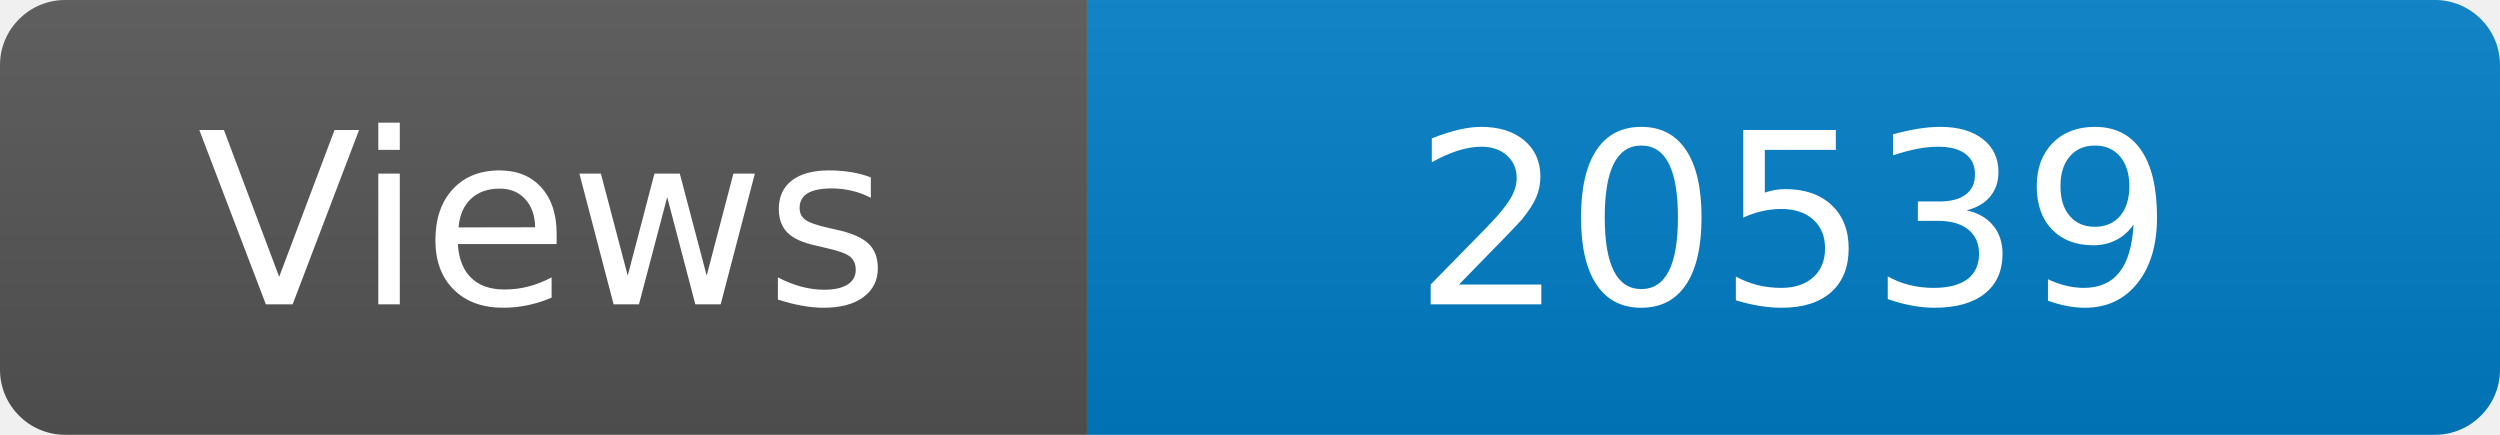
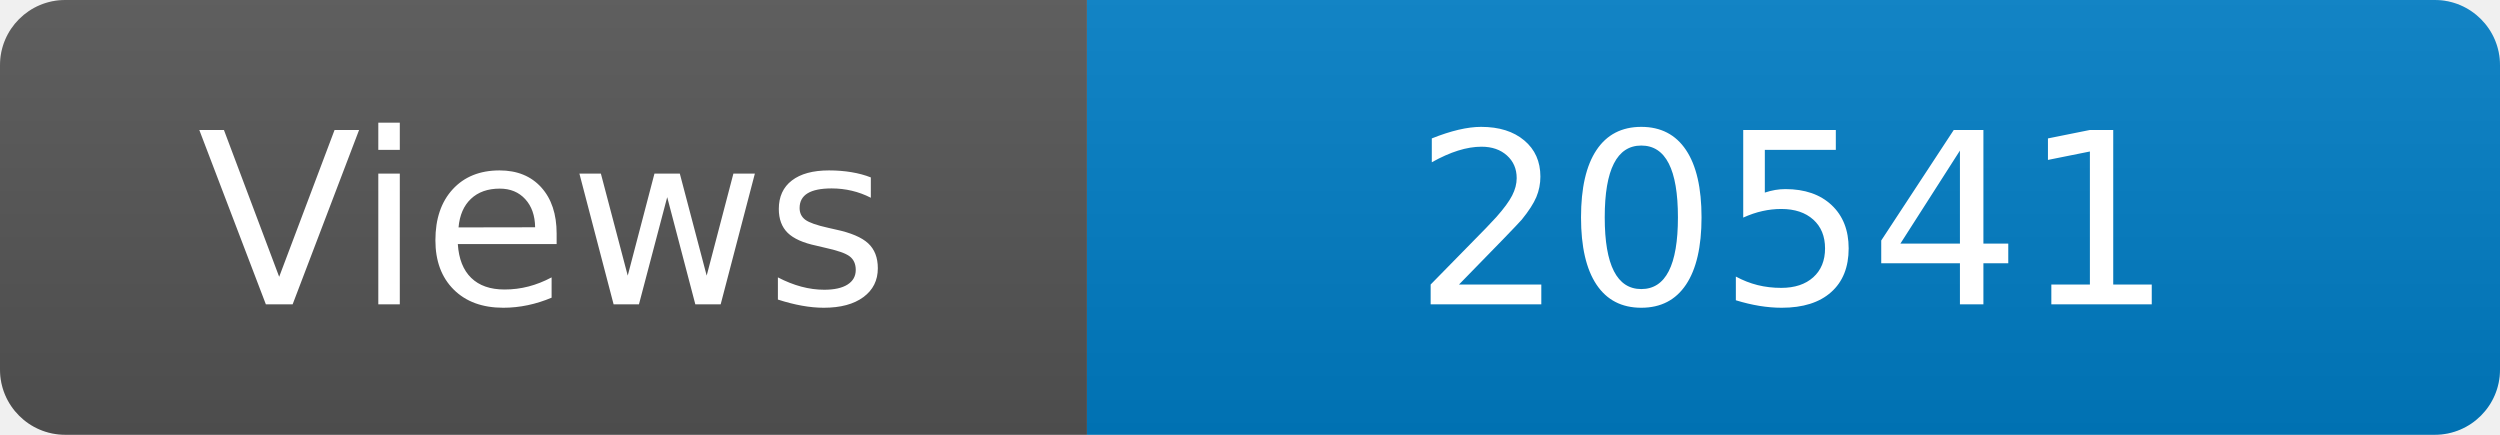
<svg xmlns="http://www.w3.org/2000/svg" width="115" height="20" role="img" aria-label="Maintained?: yes">
  <linearGradient id="s" x2="0" y2="100%">
    <stop offset="0" stop-color="#bbb" stop-opacity=".1" />
    <stop offset="1" stop-opacity=".1" />
  </linearGradient>
  <clipPath id="r">
    <rect width="115" height="20" rx="3" fill="#fff" />
  </clipPath>
  <g clip-path="url(#r)">
    <rect width="50" height="20" fill="#555" />
    <rect x="50" width="160" height="20" fill="#007ec6" />
    <rect width="115" height="20" fill="url(#s)" />
  </g>
  <g fill="#fff" text-anchor="middle" font-family="Verdana,Geneva,DejaVu Sans,sans-serif" font-size="110">
    <text x="250" y="140" transform="scale(.1)" fill="#fff">Views</text>
-     <text x="825" y="140" transform="scale(.1)" fill="#fff">20539</text>
+     <text x="825" y="140" transform="scale(.1)" fill="#fff">20541</text>
  </g>
</svg>
